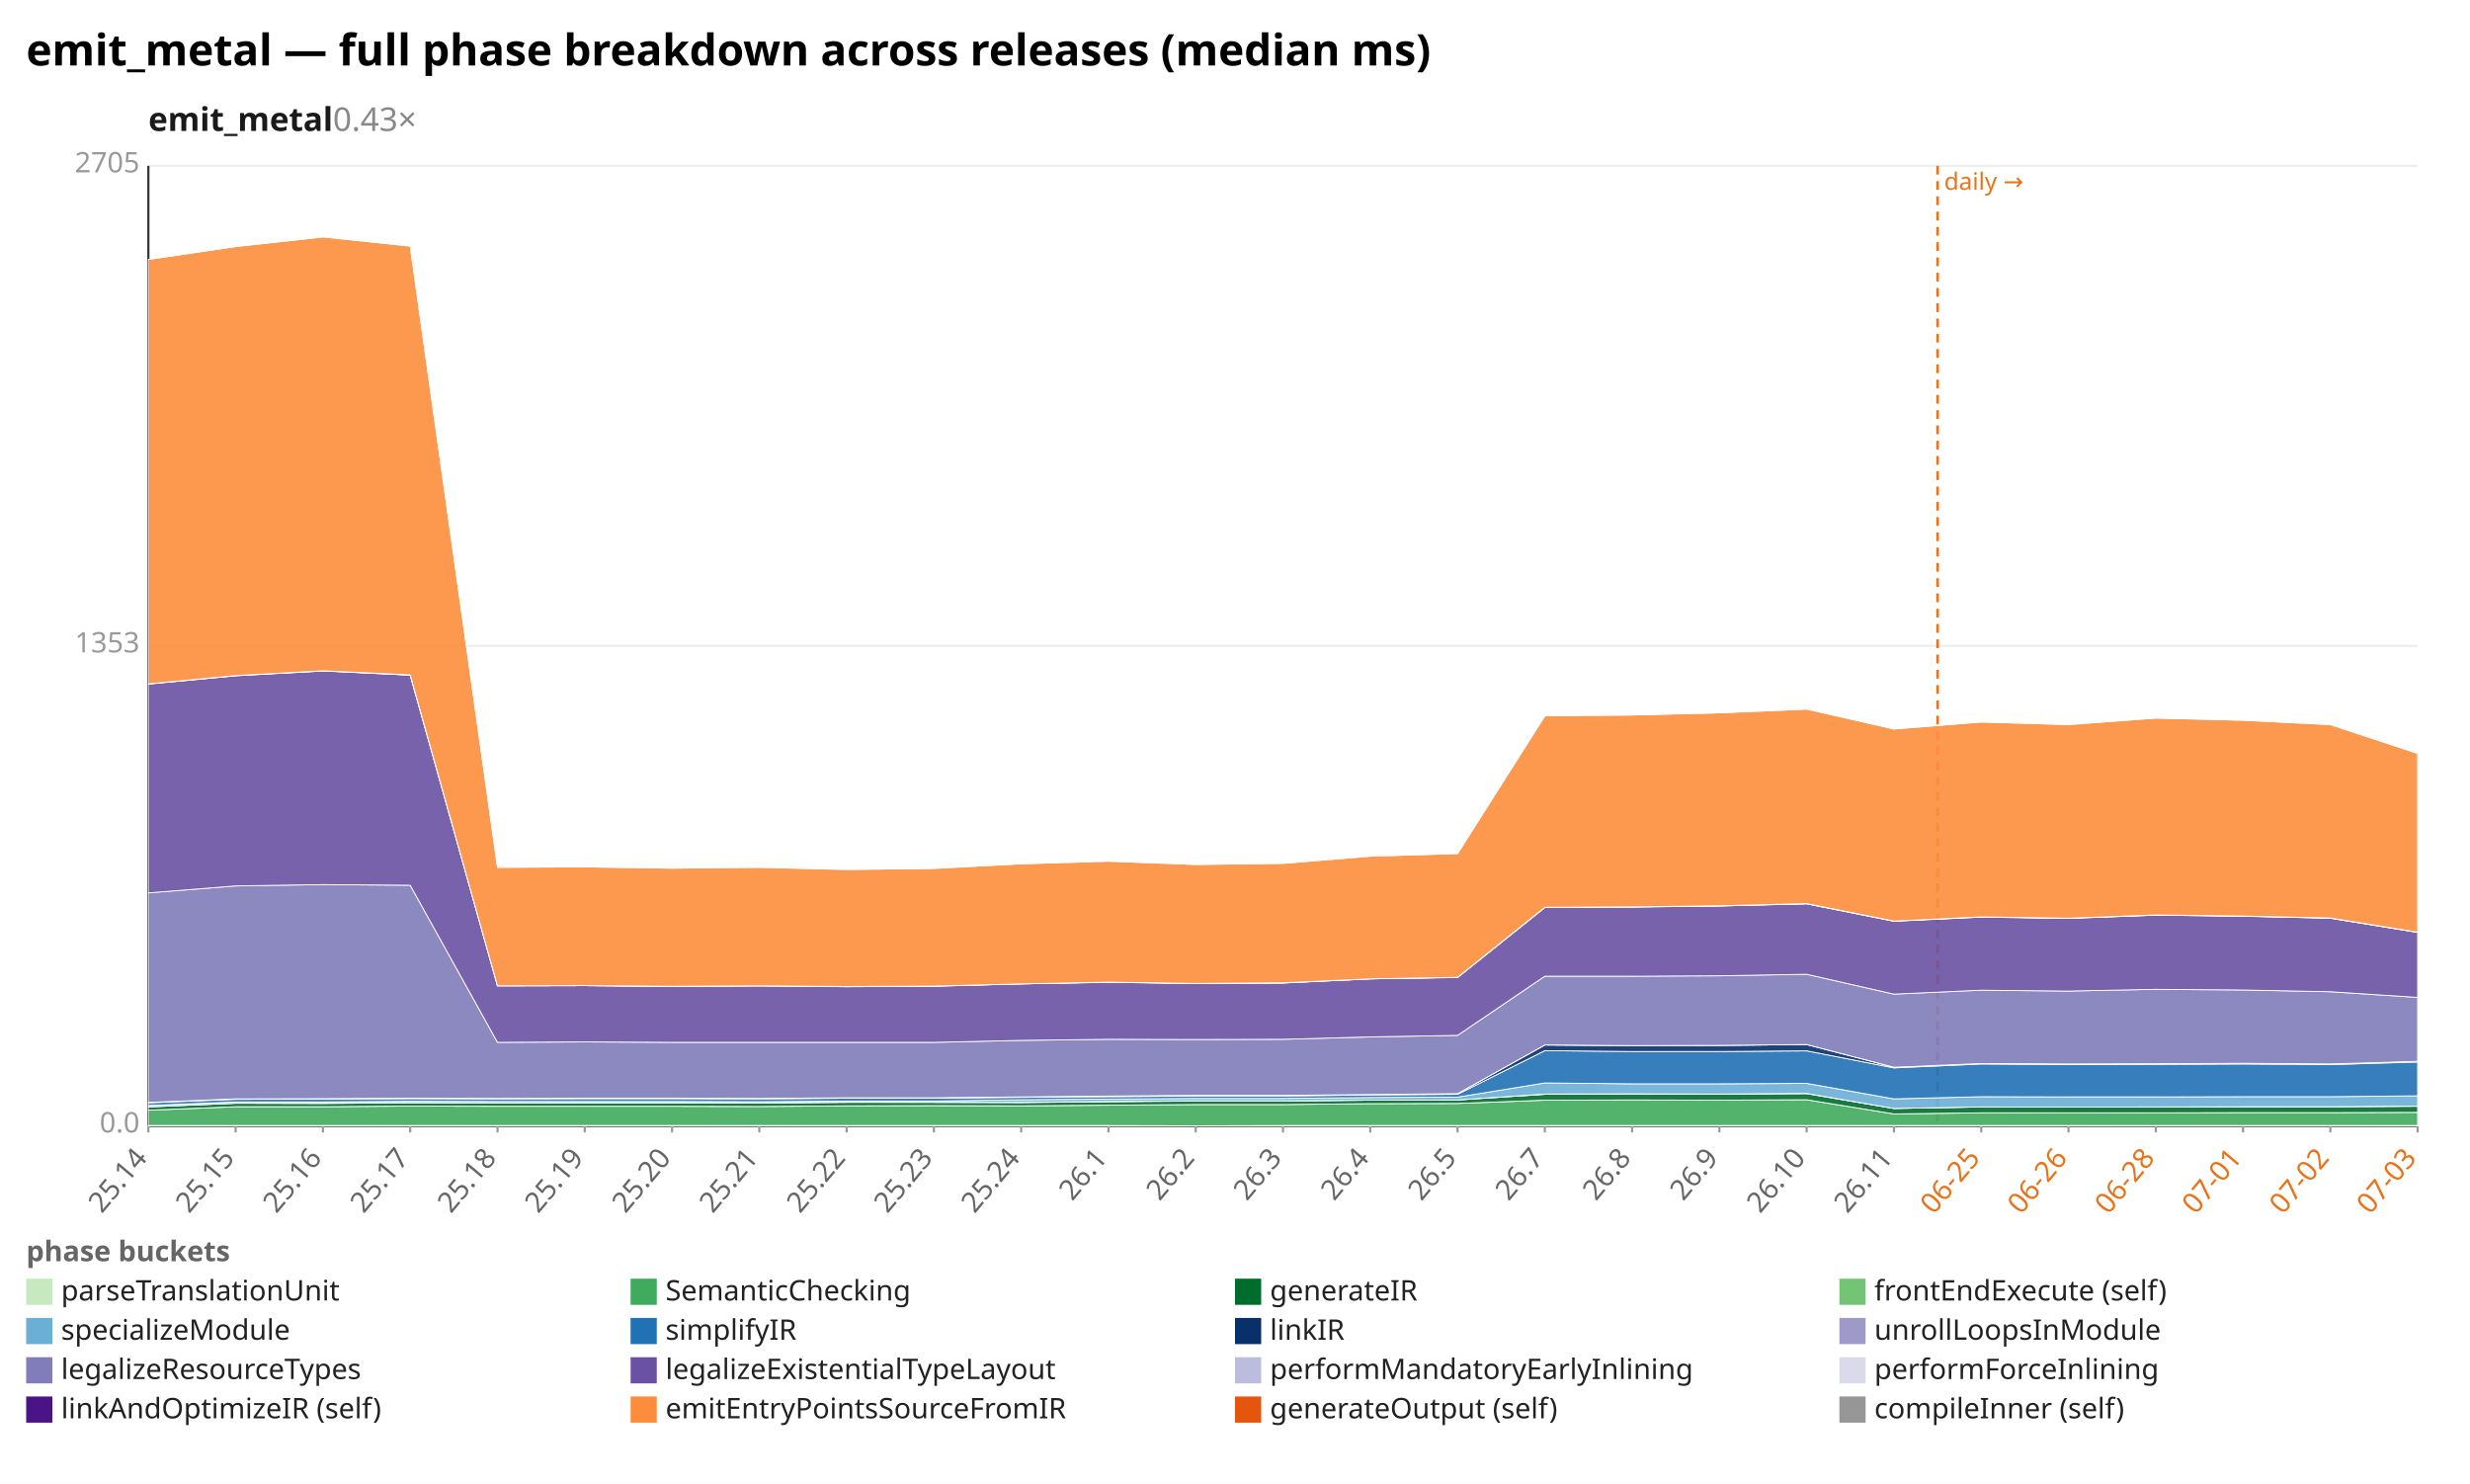
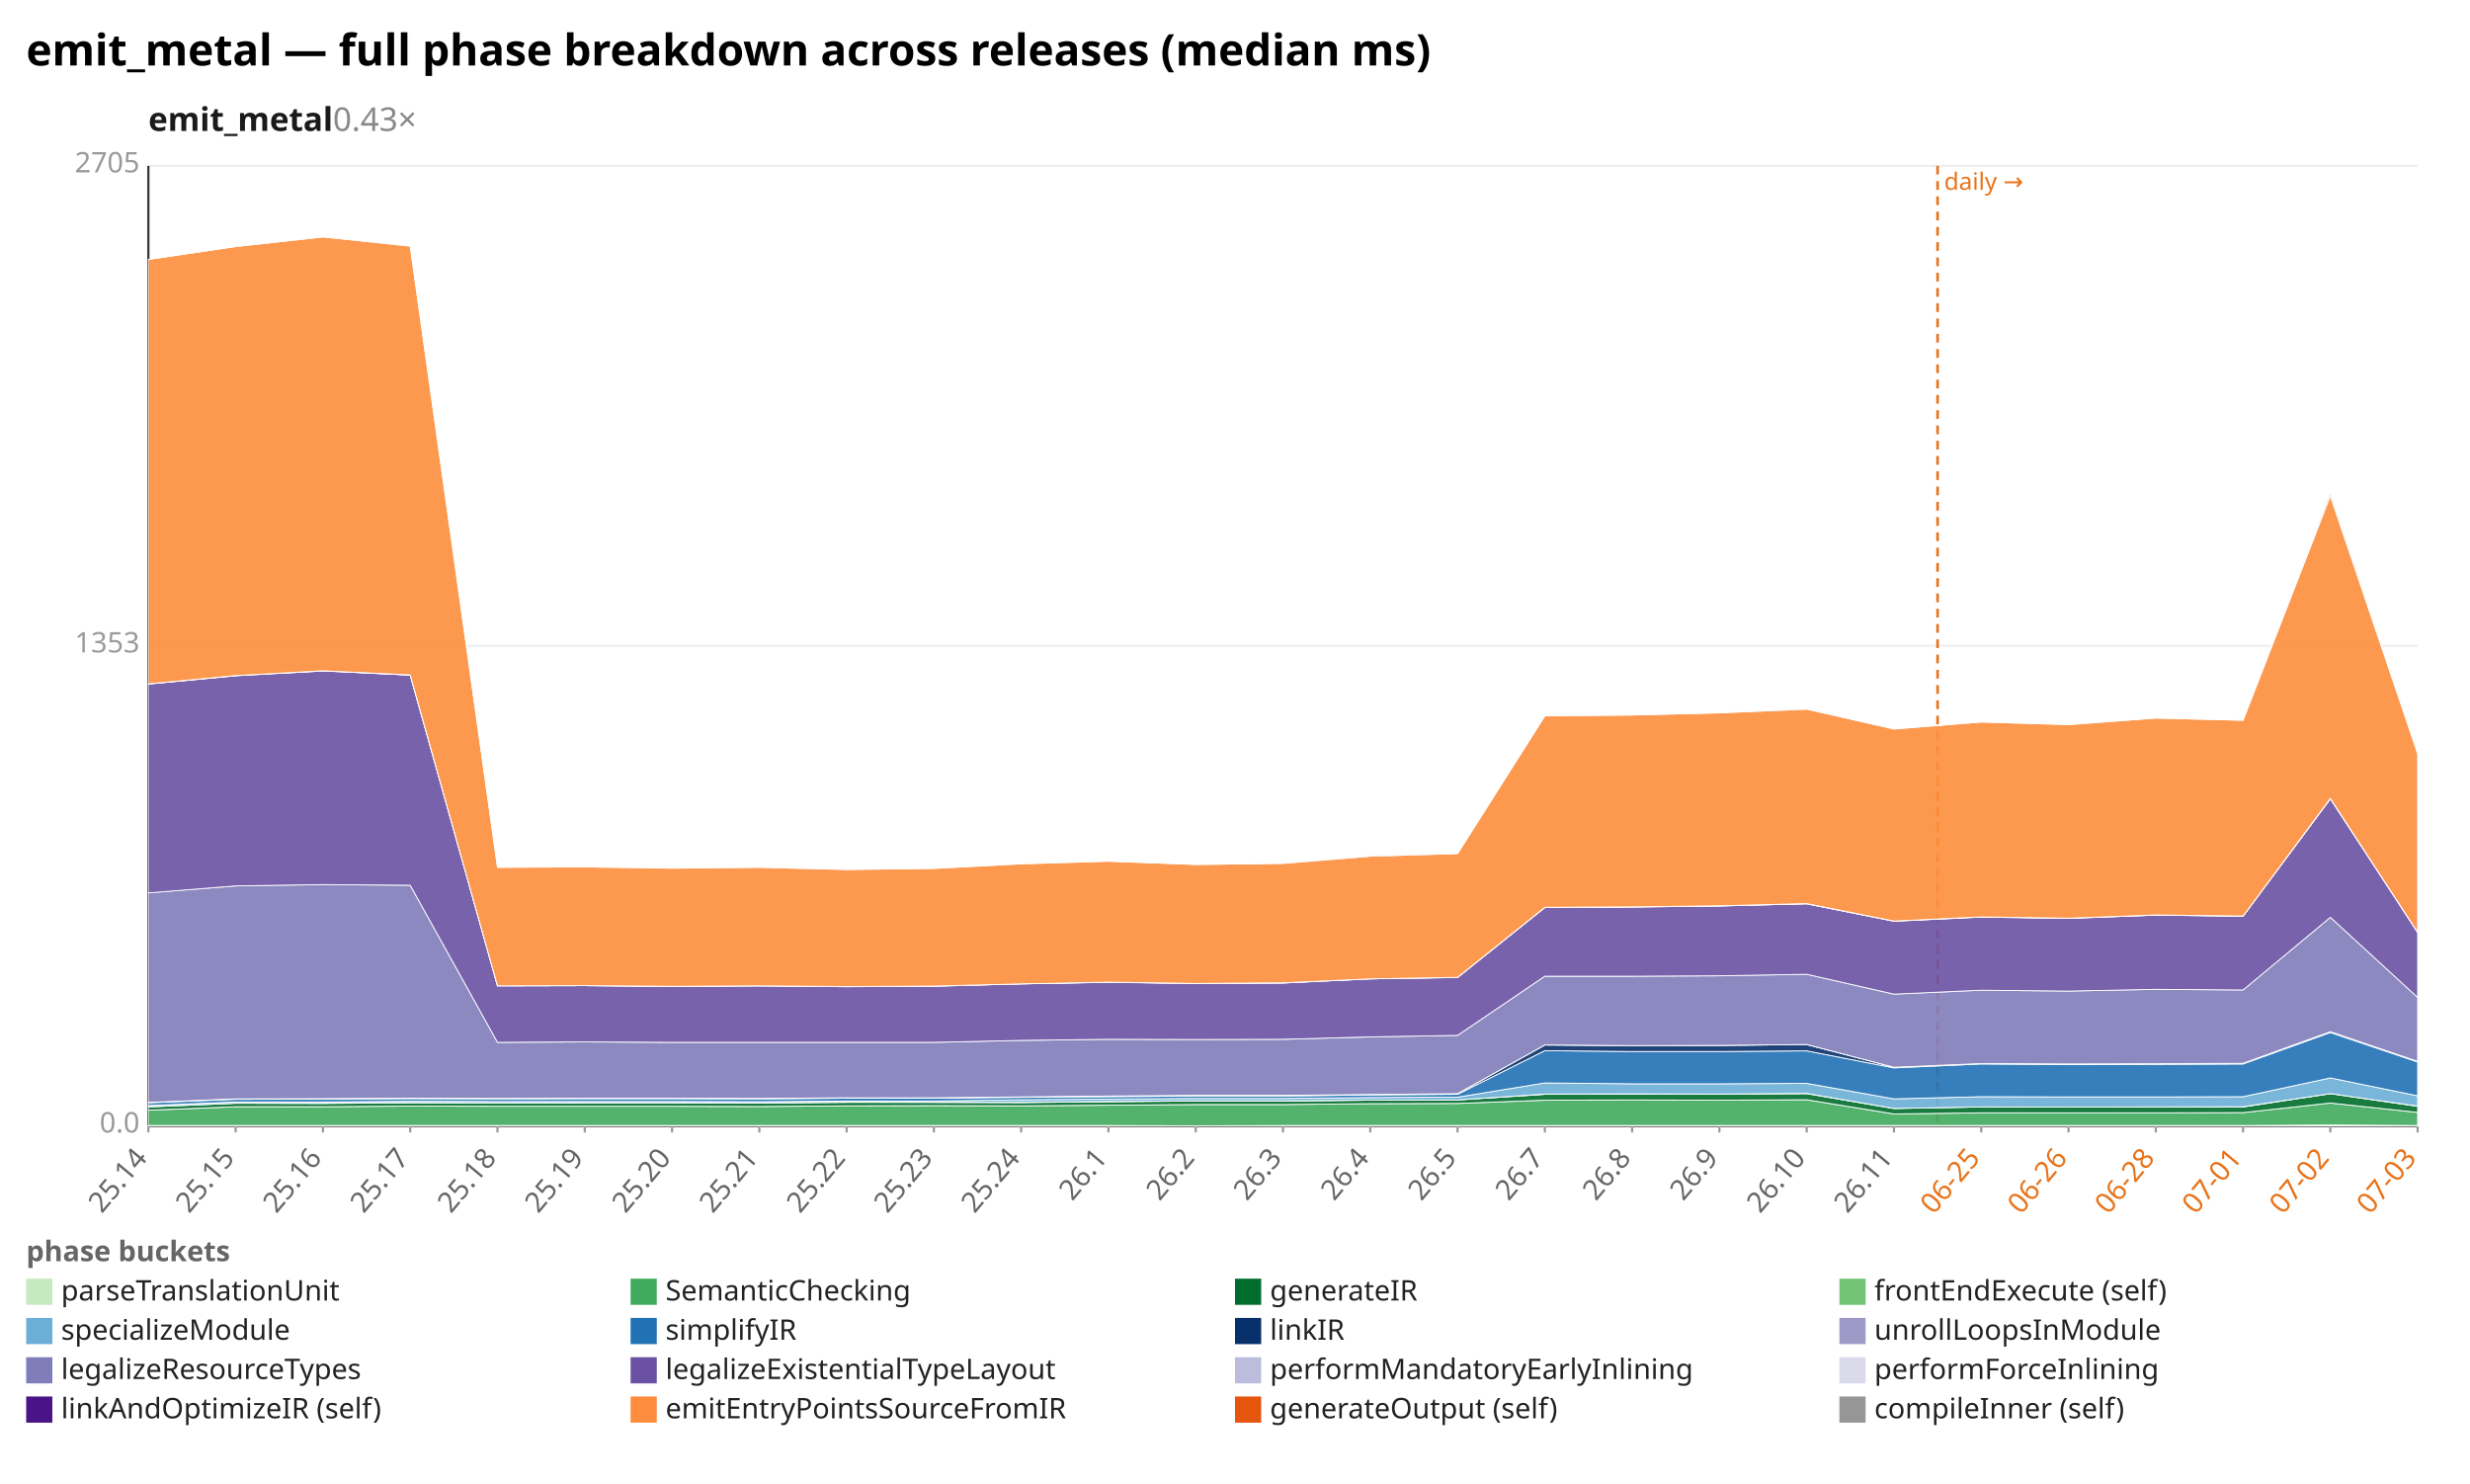
<svg xmlns="http://www.w3.org/2000/svg" width="1132" height="680" viewBox="0 0 1132 680" preserveAspectRatio="xMidYMid meet" font-family="sans-serif" font-size="13">
  <rect width="1132" height="680" fill="white" />
  <text x="12" y="30" font-size="20" font-weight="bold">emit_metal — full phase breakdown across releases (median ms)</text>
  <text x="68" y="60" font-size="15" font-weight="600" fill="#1a1a1a">emit_metal<tspan fill="#888" font-weight="400" text-decoration="none">  0.43×</tspan>
  </text>
  <line x1="68.0" y1="516.0" x2="1108.0" y2="516.0" stroke="#eee" />
  <text x="64.0" y="519.0" text-anchor="end" fill="#999">0.0</text>
  <line x1="68.0" y1="296.0" x2="1108.0" y2="296.0" stroke="#eee" />
  <text x="64.0" y="299.0" text-anchor="end" fill="#999">1353</text>
  <line x1="68.0" y1="76.0" x2="1108.0" y2="76.0" stroke="#eee" />
  <text x="64.0" y="79.0" text-anchor="end" fill="#999">2705</text>
  <line x1="68.0" y1="76.0" x2="68.0" y2="516.0" stroke="#333" />
  <line x1="68.0" y1="516.0" x2="1108.0" y2="516.0" stroke="#333" />
  <line x1="888.0" y1="76.0" x2="888.0" y2="516.0" stroke="#e8731a" stroke-width="1.2" stroke-dasharray="4 3" />
  <text x="891.0" y="87.0" fill="#e8731a" font-size="11">daily →</text>
  <line x1="68.0" y1="516.0" x2="68.0" y2="519.0" stroke="#999" />
  <text x="68.0" y="531.0" text-anchor="end" fill="#666" transform="rotate(-50 68.0 531.0)">25.14</text>
  <line x1="108.0" y1="516.0" x2="108.0" y2="519.0" stroke="#999" />
  <text x="108.0" y="531.0" text-anchor="end" fill="#666" transform="rotate(-50 108.0 531.0)">25.15</text>
  <line x1="148.0" y1="516.0" x2="148.0" y2="519.0" stroke="#999" />
  <text x="148.0" y="531.0" text-anchor="end" fill="#666" transform="rotate(-50 148.0 531.0)">25.16</text>
  <line x1="188.0" y1="516.0" x2="188.0" y2="519.0" stroke="#999" />
  <text x="188.0" y="531.0" text-anchor="end" fill="#666" transform="rotate(-50 188.0 531.0)">25.17</text>
  <line x1="228.0" y1="516.0" x2="228.0" y2="519.0" stroke="#999" />
  <text x="228.0" y="531.0" text-anchor="end" fill="#666" transform="rotate(-50 228.0 531.0)">25.18</text>
  <line x1="268.0" y1="516.0" x2="268.0" y2="519.0" stroke="#999" />
  <text x="268.0" y="531.0" text-anchor="end" fill="#666" transform="rotate(-50 268.0 531.0)">25.19</text>
  <line x1="308.0" y1="516.0" x2="308.0" y2="519.0" stroke="#999" />
  <text x="308.0" y="531.0" text-anchor="end" fill="#666" transform="rotate(-50 308.0 531.0)">25.20</text>
  <line x1="348.0" y1="516.0" x2="348.0" y2="519.0" stroke="#999" />
  <text x="348.0" y="531.0" text-anchor="end" fill="#666" transform="rotate(-50 348.0 531.0)">25.21</text>
  <line x1="388.0" y1="516.0" x2="388.0" y2="519.0" stroke="#999" />
  <text x="388.0" y="531.0" text-anchor="end" fill="#666" transform="rotate(-50 388.0 531.0)">25.22</text>
  <line x1="428.0" y1="516.0" x2="428.0" y2="519.0" stroke="#999" />
  <text x="428.0" y="531.0" text-anchor="end" fill="#666" transform="rotate(-50 428.0 531.0)">25.23</text>
  <line x1="468.0" y1="516.0" x2="468.0" y2="519.0" stroke="#999" />
  <text x="468.0" y="531.0" text-anchor="end" fill="#666" transform="rotate(-50 468.0 531.0)">25.24</text>
  <line x1="508.0" y1="516.0" x2="508.0" y2="519.0" stroke="#999" />
  <text x="508.0" y="531.0" text-anchor="end" fill="#666" transform="rotate(-50 508.0 531.0)">26.1</text>
  <line x1="548.0" y1="516.0" x2="548.0" y2="519.0" stroke="#999" />
  <text x="548.0" y="531.0" text-anchor="end" fill="#666" transform="rotate(-50 548.0 531.0)">26.2</text>
  <line x1="588.0" y1="516.0" x2="588.0" y2="519.0" stroke="#999" />
  <text x="588.0" y="531.0" text-anchor="end" fill="#666" transform="rotate(-50 588.0 531.0)">26.3</text>
  <line x1="628.0" y1="516.0" x2="628.0" y2="519.0" stroke="#999" />
  <text x="628.0" y="531.0" text-anchor="end" fill="#666" transform="rotate(-50 628.0 531.0)">26.4</text>
  <line x1="668.0" y1="516.0" x2="668.0" y2="519.0" stroke="#999" />
  <text x="668.0" y="531.0" text-anchor="end" fill="#666" transform="rotate(-50 668.0 531.0)">26.5</text>
  <line x1="708.0" y1="516.0" x2="708.0" y2="519.0" stroke="#999" />
  <text x="708.0" y="531.0" text-anchor="end" fill="#666" transform="rotate(-50 708.0 531.0)">26.7</text>
  <line x1="748.0" y1="516.0" x2="748.0" y2="519.0" stroke="#999" />
  <text x="748.0" y="531.0" text-anchor="end" fill="#666" transform="rotate(-50 748.0 531.0)">26.8</text>
  <line x1="788.0" y1="516.0" x2="788.0" y2="519.0" stroke="#999" />
  <text x="788.0" y="531.0" text-anchor="end" fill="#666" transform="rotate(-50 788.0 531.0)">26.9</text>
  <line x1="828.0" y1="516.0" x2="828.0" y2="519.0" stroke="#999" />
  <text x="828.0" y="531.0" text-anchor="end" fill="#666" transform="rotate(-50 828.0 531.0)">26.10</text>
  <line x1="868.0" y1="516.0" x2="868.0" y2="519.0" stroke="#999" />
  <text x="868.0" y="531.0" text-anchor="end" fill="#666" transform="rotate(-50 868.0 531.0)">26.11</text>
  <line x1="908.0" y1="516.0" x2="908.0" y2="519.0" stroke="#999" />
  <text x="908.0" y="531.0" text-anchor="end" fill="#e8731a" transform="rotate(-50 908.0 531.0)">06-25</text>
  <line x1="948.0" y1="516.0" x2="948.0" y2="519.0" stroke="#999" />
  <text x="948.0" y="531.0" text-anchor="end" fill="#e8731a" transform="rotate(-50 948.0 531.0)">06-26</text>
  <line x1="988.0" y1="516.0" x2="988.0" y2="519.0" stroke="#999" />
  <text x="988.0" y="531.0" text-anchor="end" fill="#e8731a" transform="rotate(-50 988.0 531.0)">06-28</text>
  <line x1="1028.0" y1="516.0" x2="1028.0" y2="519.0" stroke="#999" />
  <text x="1028.0" y="531.0" text-anchor="end" fill="#e8731a" transform="rotate(-50 1028.0 531.0)">07-01</text>
  <line x1="1068.0" y1="516.0" x2="1068.0" y2="519.0" stroke="#999" />
  <text x="1068.0" y="531.0" text-anchor="end" fill="#e8731a" transform="rotate(-50 1068.0 531.0)">07-02</text>
  <line x1="1108.0" y1="516.0" x2="1108.0" y2="519.0" stroke="#999" />
  <text x="1108.0" y="531.0" text-anchor="end" fill="#e8731a" transform="rotate(-50 1108.0 531.0)">07-03</text>
-   <polygon points="68.0,515.8 108.0,515.8 148.0,515.8 188.0,515.8 228.0,515.8 268.0,515.8 308.0,515.8 348.0,515.8 388.0,515.8 428.0,515.8 468.0,515.8 508.0,515.8 548.0,515.9 588.0,515.8 628.0,515.8 668.0,515.8 708.0,515.8 748.0,515.8 788.0,515.8 828.0,515.8 868.0,515.8 908.0,515.8 948.0,515.8 988.0,515.8 1028.0,515.8 1068.0,515.8 1108.0,515.8 1108.0,516.0 1068.0,516.0 1028.0,516.0 988.0,516.0 948.0,516.0 908.0,516.0 868.0,516.0 828.0,516.0 788.0,516.0 748.0,516.0 708.0,516.0 668.0,516.0 628.0,516.0 588.0,516.0 548.0,516.0 508.0,516.0 468.0,516.0 428.0,516.0 388.0,516.0 348.0,516.0 308.0,516.0 268.0,516.0 228.0,516.0 188.0,516.0 148.0,516.0 108.0,516.0 68.0,516.0" fill="#c7e9c0" fill-opacity="0.9" stroke="#fff" stroke-width="0.4" />
-   <polygon points="68.0,508.8 108.0,507.2 148.0,507.2 188.0,506.9 228.0,507.0 268.0,507.0 308.0,507.0 348.0,507.1 388.0,506.8 428.0,506.7 468.0,506.8 508.0,506.5 548.0,506.2 588.0,506.2 628.0,505.8 668.0,505.7 708.0,504.2 748.0,504.1 788.0,504.2 828.0,504.0 868.0,510.5 908.0,510.0 948.0,510.0 988.0,510.0 1028.0,509.9 1068.0,509.9 1108.0,509.8 1108.0,515.8 1068.0,515.8 1028.0,515.8 988.0,515.8 948.0,515.8 908.0,515.8 868.0,515.8 828.0,515.8 788.0,515.8 748.0,515.8 708.0,515.8 668.0,515.8 628.0,515.8 588.0,515.8 548.0,515.9 508.0,515.8 468.0,515.8 428.0,515.8 388.0,515.8 348.0,515.8 308.0,515.8 268.0,515.8 228.0,515.8 188.0,515.8 148.0,515.8 108.0,515.8 68.0,515.8" fill="#41ab5d" fill-opacity="0.9" stroke="#fff" stroke-width="0.4" />
-   <polygon points="68.0,507.3 108.0,505.6 148.0,505.7 188.0,505.4 228.0,505.5 268.0,505.5 308.0,505.5 348.0,505.5 388.0,505.2 428.0,505.2 468.0,505.3 508.0,504.9 548.0,504.6 588.0,504.6 628.0,504.2 668.0,504.1 708.0,501.5 748.0,501.4 788.0,501.4 828.0,501.2 868.0,508.0 908.0,507.3 948.0,507.4 988.0,507.4 1028.0,507.3 1068.0,507.2 1108.0,507.0 1108.0,509.8 1068.0,509.9 1028.0,509.9 988.0,510.0 948.0,510.0 908.0,510.0 868.0,510.5 828.0,504.0 788.0,504.2 748.0,504.1 708.0,504.2 668.0,505.7 628.0,505.8 588.0,506.2 548.0,506.2 508.0,506.5 468.0,506.8 428.0,506.7 388.0,506.8 348.0,507.1 308.0,507.0 268.0,507.0 228.0,507.0 188.0,506.9 148.0,507.2 108.0,507.2 68.0,508.8" fill="#006d2c" fill-opacity="0.9" stroke="#fff" stroke-width="0.4" />
-   <polygon points="68.0,507.2 108.0,505.6 148.0,505.6 188.0,505.3 228.0,505.5 268.0,505.4 308.0,505.4 348.0,505.5 388.0,505.1 428.0,505.2 468.0,505.2 508.0,504.8 548.0,504.5 588.0,504.5 628.0,504.2 668.0,504.1 708.0,501.4 748.0,501.3 788.0,501.4 828.0,501.1 868.0,508.0 908.0,507.3 948.0,507.4 988.0,507.3 1028.0,507.2 1068.0,507.2 1108.0,506.9 1108.0,507.0 1068.0,507.2 1028.0,507.3 988.0,507.4 948.0,507.4 908.0,507.3 868.0,508.0 828.0,501.2 788.0,501.4 748.0,501.4 708.0,501.5 668.0,504.1 628.0,504.2 588.0,504.6 548.0,504.6 508.0,504.9 468.0,505.3 428.0,505.2 388.0,505.2 348.0,505.5 308.0,505.5 268.0,505.5 228.0,505.5 188.0,505.4 148.0,505.7 108.0,505.6 68.0,507.3" fill="#74c476" fill-opacity="0.9" stroke="#fff" stroke-width="0.4" />
-   <polygon points="68.0,506.6 108.0,505.0 148.0,505.0 188.0,504.7 228.0,504.8 268.0,504.8 308.0,504.8 348.0,504.9 388.0,504.6 428.0,504.6 468.0,504.0 508.0,503.7 548.0,503.4 588.0,503.4 628.0,503.0 668.0,502.8 708.0,496.3 748.0,496.7 788.0,496.7 828.0,496.5 868.0,503.6 908.0,502.6 948.0,502.7 988.0,502.7 1028.0,502.6 1068.0,502.6 1108.0,502.2 1108.0,506.9 1068.0,507.2 1028.0,507.2 988.0,507.3 948.0,507.4 908.0,507.3 868.0,508.0 828.0,501.1 788.0,501.4 748.0,501.3 708.0,501.4 668.0,504.1 628.0,504.2 588.0,504.5 548.0,504.5 508.0,504.8 468.0,505.2 428.0,505.2 388.0,505.1 348.0,505.5 308.0,505.4 268.0,505.4 228.0,505.5 188.0,505.3 148.0,505.6 108.0,505.6 68.0,507.2" fill="#6baed6" fill-opacity="0.9" stroke="#fff" stroke-width="0.4" />
-   <polygon points="68.0,505.4 108.0,503.8 148.0,503.7 188.0,503.5 228.0,503.6 268.0,503.5 308.0,503.5 348.0,503.6 388.0,503.3 428.0,503.3 468.0,502.9 508.0,502.6 548.0,502.3 588.0,502.3 628.0,501.8 668.0,501.5 708.0,481.5 748.0,481.9 788.0,481.9 828.0,481.6 868.0,489.4 908.0,487.6 948.0,487.9 988.0,487.8 1028.0,487.6 1068.0,487.9 1108.0,486.7 1108.0,502.2 1068.0,502.6 1028.0,502.6 988.0,502.7 948.0,502.7 908.0,502.6 868.0,503.6 828.0,496.5 788.0,496.7 748.0,496.7 708.0,496.3 668.0,502.8 628.0,503.0 588.0,503.4 548.0,503.4 508.0,503.7 468.0,504.0 428.0,504.6 388.0,504.6 348.0,504.9 308.0,504.8 268.0,504.8 228.0,504.8 188.0,504.7 148.0,505.0 108.0,505.0 68.0,506.6" fill="#2171b5" fill-opacity="0.9" stroke="#fff" stroke-width="0.4" />
-   <polygon points="68.0,505.2 108.0,503.6 148.0,503.5 188.0,503.3 228.0,503.4 268.0,503.3 308.0,503.3 348.0,503.4 388.0,503.1 428.0,503.1 468.0,502.7 508.0,502.3 548.0,502.0 588.0,502.0 628.0,501.6 668.0,501.2 708.0,478.9 748.0,479.2 788.0,479.1 828.0,478.7 868.0,489.1 908.0,487.4 948.0,487.6 988.0,487.5 1028.0,487.3 1068.0,487.6 1108.0,486.4 1108.0,486.7 1068.0,487.9 1028.0,487.6 988.0,487.8 948.0,487.9 908.0,487.6 868.0,489.4 828.0,481.6 788.0,481.9 748.0,481.9 708.0,481.5 668.0,501.5 628.0,501.8 588.0,502.3 548.0,502.3 508.0,502.6 468.0,502.9 428.0,503.3 388.0,503.3 348.0,503.6 308.0,503.5 268.0,503.5 228.0,503.6 188.0,503.5 148.0,503.7 108.0,503.8 68.0,505.4" fill="#08306b" fill-opacity="0.9" stroke="#fff" stroke-width="0.4" />
-   <polygon points="68.0,505.2 108.0,503.6 148.0,503.5 188.0,503.3 228.0,503.4 268.0,503.3 308.0,503.3 348.0,503.4 388.0,503.1 428.0,503.1 468.0,502.7 508.0,502.3 548.0,502.0 588.0,502.0 628.0,501.6 668.0,501.2 708.0,478.9 748.0,479.2 788.0,479.1 828.0,478.7 868.0,489.1 908.0,487.4 948.0,487.6 988.0,487.5 1028.0,487.3 1068.0,487.6 1108.0,486.4 1108.0,486.4 1068.0,487.6 1028.0,487.3 988.0,487.5 948.0,487.6 908.0,487.4 868.0,489.1 828.0,478.7 788.0,479.1 748.0,479.2 708.0,478.9 668.0,501.2 628.0,501.6 588.0,502.0 548.0,502.0 508.0,502.3 468.0,502.7 428.0,503.1 388.0,503.1 348.0,503.4 308.0,503.3 268.0,503.3 228.0,503.4 188.0,503.3 148.0,503.5 108.0,503.6 68.0,505.2" fill="#9e9ac8" fill-opacity="0.9" stroke="#fff" stroke-width="0.4" />
-   <polygon points="68.0,409.2 108.0,406.0 148.0,405.4 188.0,405.7 228.0,477.7 268.0,477.5 308.0,477.7 348.0,477.7 388.0,477.7 428.0,477.7 468.0,476.8 508.0,476.3 548.0,476.4 588.0,476.3 628.0,475.2 668.0,474.5 708.0,447.4 748.0,447.4 788.0,447.2 828.0,446.5 868.0,455.6 908.0,453.8 948.0,454.2 988.0,453.4 1028.0,453.7 1068.0,454.5 1108.0,457.1 1108.0,486.4 1068.0,487.6 1028.0,487.3 988.0,487.5 948.0,487.6 908.0,487.4 868.0,489.1 828.0,478.7 788.0,479.1 748.0,479.2 708.0,478.9 668.0,501.2 628.0,501.6 588.0,502.0 548.0,502.0 508.0,502.3 468.0,502.7 428.0,503.1 388.0,503.1 348.0,503.4 308.0,503.3 268.0,503.3 228.0,503.4 188.0,503.3 148.0,503.5 108.0,503.6 68.0,505.2" fill="#807dba" fill-opacity="0.9" stroke="#fff" stroke-width="0.4" />
-   <polygon points="68.0,313.5 108.0,309.7 148.0,307.5 188.0,309.4 228.0,451.8 268.0,451.7 308.0,452.1 348.0,451.8 388.0,452.2 428.0,452.0 468.0,450.9 508.0,450.2 548.0,450.7 588.0,450.5 628.0,448.6 668.0,448.0 708.0,415.9 748.0,415.7 788.0,415.2 828.0,414.2 868.0,422.2 908.0,420.3 948.0,420.9 988.0,419.4 1028.0,419.9 1068.0,420.8 1108.0,427.3 1108.0,457.1 1068.0,454.5 1028.0,453.7 988.0,453.4 948.0,454.2 908.0,453.8 868.0,455.6 828.0,446.5 788.0,447.2 748.0,447.4 708.0,447.4 668.0,474.5 628.0,475.2 588.0,476.3 548.0,476.4 508.0,476.3 468.0,476.8 428.0,477.7 388.0,477.7 348.0,477.7 308.0,477.7 268.0,477.5 228.0,477.7 188.0,405.7 148.0,405.4 108.0,406.0 68.0,409.2" fill="#6a51a3" fill-opacity="0.9" stroke="#fff" stroke-width="0.4" />
-   <polygon points="68.0,313.4 108.0,309.6 148.0,307.4 188.0,309.4 228.0,451.8 268.0,451.7 308.0,452.0 348.0,451.8 388.0,452.1 428.0,451.9 468.0,450.9 508.0,450.1 548.0,450.7 588.0,450.5 628.0,448.6 668.0,447.9 708.0,415.9 748.0,415.6 788.0,415.2 828.0,414.2 868.0,422.1 908.0,420.2 948.0,420.8 988.0,419.4 1028.0,419.8 1068.0,420.8 1108.0,427.3 1108.0,427.3 1068.0,420.8 1028.0,419.9 988.0,419.4 948.0,420.9 908.0,420.3 868.0,422.2 828.0,414.2 788.0,415.2 748.0,415.7 708.0,415.9 668.0,448.0 628.0,448.6 588.0,450.5 548.0,450.7 508.0,450.2 468.0,450.9 428.0,452.0 388.0,452.2 348.0,451.8 308.0,452.1 268.0,451.7 228.0,451.8 188.0,309.4 148.0,307.5 108.0,309.7 68.0,313.5" fill="#bcbddc" fill-opacity="0.9" stroke="#fff" stroke-width="0.4" />
-   <polygon points="68.0,313.4 108.0,309.6 148.0,307.4 188.0,309.3 228.0,451.8 268.0,451.7 308.0,452.0 348.0,451.8 388.0,452.1 428.0,451.9 468.0,450.9 508.0,450.1 548.0,450.7 588.0,450.4 628.0,448.6 668.0,447.9 708.0,415.8 748.0,415.6 788.0,415.1 828.0,414.1 868.0,422.1 908.0,420.2 948.0,420.8 988.0,419.3 1028.0,419.8 1068.0,420.7 1108.0,427.2 1108.0,427.3 1068.0,420.8 1028.0,419.8 988.0,419.4 948.0,420.8 908.0,420.2 868.0,422.1 828.0,414.2 788.0,415.2 748.0,415.6 708.0,415.9 668.0,447.9 628.0,448.6 588.0,450.5 548.0,450.7 508.0,450.1 468.0,450.9 428.0,451.9 388.0,452.1 348.0,451.8 308.0,452.0 268.0,451.7 228.0,451.8 188.0,309.4 148.0,307.4 108.0,309.6 68.0,313.4" fill="#dadaeb" fill-opacity="0.9" stroke="#fff" stroke-width="0.4" />
-   <polygon points="68.0,118.9 108.0,113.0 148.0,108.6 188.0,112.8 228.0,397.5 268.0,397.3 308.0,397.9 348.0,397.5 388.0,398.5 428.0,398.0 468.0,395.9 508.0,394.7 548.0,396.2 588.0,395.7 628.0,392.4 668.0,391.2 708.0,328.1 748.0,327.7 788.0,326.7 828.0,325.0 868.0,334.1 908.0,330.9 948.0,332.1 988.0,329.1 1028.0,330.1 1068.0,332.1 1108.0,345.3 1108.0,427.2 1068.0,420.7 1028.0,419.8 988.0,419.3 948.0,420.8 908.0,420.2 868.0,422.1 828.0,414.1 788.0,415.1 748.0,415.6 708.0,415.8 668.0,447.9 628.0,448.6 588.0,450.4 548.0,450.7 508.0,450.1 468.0,450.9 428.0,451.9 388.0,452.1 348.0,451.8 308.0,452.0 268.0,451.7 228.0,451.8 188.0,309.3 148.0,307.4 108.0,309.6 68.0,313.4" fill="#fd8d3c" fill-opacity="0.9" stroke="#fff" stroke-width="0.4" />
-   <polygon points="68.0,118.9 108.0,113.0 148.0,108.6 188.0,112.7 228.0,397.5 268.0,397.2 308.0,397.9 348.0,397.4 388.0,398.4 428.0,398.0 468.0,395.9 508.0,394.7 548.0,396.2 588.0,395.7 628.0,392.1 668.0,391.2 708.0,328.0 748.0,327.7 788.0,326.7 828.0,324.8 868.0,334.1 908.0,330.9 948.0,332.0 988.0,329.1 1028.0,330.1 1068.0,332.0 1108.0,345.2 1108.0,345.3 1068.0,332.1 1028.0,330.1 988.0,329.1 948.0,332.1 908.0,330.9 868.0,334.1 828.0,325.0 788.0,326.7 748.0,327.7 708.0,328.1 668.0,391.2 628.0,392.4 588.0,395.7 548.0,396.2 508.0,394.7 468.0,395.9 428.0,398.0 388.0,398.5 348.0,397.5 308.0,397.9 268.0,397.3 228.0,397.5 188.0,112.8 148.0,108.6 108.0,113.0 68.0,118.9" fill="#969696" fill-opacity="0.9" stroke="#fff" stroke-width="0.4" />
+   <polygon points="68.0,515.8 108.0,515.8 148.0,515.8 188.0,515.8 228.0,515.8 268.0,515.8 308.0,515.8 348.0,515.8 388.0,515.8 428.0,515.8 468.0,515.8 508.0,515.8 548.0,515.9 588.0,515.8 628.0,515.8 668.0,515.8 708.0,515.8 748.0,515.8 788.0,515.8 828.0,515.8 868.0,515.8 908.0,515.8 948.0,515.8 988.0,515.8 1028.0,515.8 1068.0,515.6 1108.0,515.8 1108.0,516.0 1068.0,516.0 1028.0,516.0 988.0,516.0 948.0,516.0 908.0,516.0 868.0,516.0 828.0,516.0 788.0,516.0 748.0,516.0 708.0,516.0 668.0,516.0 628.0,516.0 588.0,516.0 548.0,516.0 508.0,516.0 468.0,516.0 428.0,516.0 388.0,516.0 348.0,516.0 308.0,516.0 268.0,516.0 228.0,516.0 188.0,516.0 148.0,516.0 108.0,516.0 68.0,516.0" fill="#c7e9c0" fill-opacity="0.9" stroke="#fff" stroke-width="0.4" />
+   <polygon points="68.0,508.8 108.0,507.2 148.0,507.2 188.0,506.9 228.0,507.0 268.0,507.0 308.0,507.0 348.0,507.1 388.0,506.8 428.0,506.7 468.0,506.8 508.0,506.5 548.0,506.2 588.0,506.2 628.0,505.8 668.0,505.7 708.0,504.2 748.0,504.1 788.0,504.2 828.0,504.0 868.0,510.5 908.0,510.0 948.0,510.0 988.0,510.0 1028.0,509.9 1068.0,505.5 1108.0,509.8 1108.0,515.8 1068.0,515.6 1028.0,515.8 988.0,515.8 948.0,515.8 908.0,515.8 868.0,515.8 828.0,515.8 788.0,515.8 748.0,515.8 708.0,515.8 668.0,515.8 628.0,515.8 588.0,515.8 548.0,515.9 508.0,515.8 468.0,515.8 428.0,515.8 388.0,515.8 348.0,515.8 308.0,515.8 268.0,515.8 228.0,515.8 188.0,515.8 148.0,515.8 108.0,515.8 68.0,515.8" fill="#41ab5d" fill-opacity="0.9" stroke="#fff" stroke-width="0.4" />
+   <polygon points="68.0,507.3 108.0,505.6 148.0,505.7 188.0,505.4 228.0,505.5 268.0,505.5 308.0,505.5 348.0,505.5 388.0,505.2 428.0,505.2 468.0,505.3 508.0,504.9 548.0,504.6 588.0,504.6 628.0,504.2 668.0,504.1 708.0,501.5 748.0,501.4 788.0,501.4 828.0,501.2 868.0,508.0 908.0,507.3 948.0,507.4 988.0,507.4 1028.0,507.3 1068.0,501.2 1108.0,507.0 1108.0,509.8 1068.0,505.5 1028.0,509.9 988.0,510.0 948.0,510.0 908.0,510.0 868.0,510.5 828.0,504.0 788.0,504.2 748.0,504.1 708.0,504.2 668.0,505.7 628.0,505.8 588.0,506.2 548.0,506.2 508.0,506.5 468.0,506.8 428.0,506.7 388.0,506.8 348.0,507.1 308.0,507.0 268.0,507.0 228.0,507.0 188.0,506.9 148.0,507.2 108.0,507.2 68.0,508.8" fill="#006d2c" fill-opacity="0.9" stroke="#fff" stroke-width="0.4" />
+   <polygon points="68.0,507.2 108.0,505.6 148.0,505.6 188.0,505.3 228.0,505.5 268.0,505.4 308.0,505.4 348.0,505.5 388.0,505.1 428.0,505.2 468.0,505.2 508.0,504.8 548.0,504.5 588.0,504.5 628.0,504.2 668.0,504.1 708.0,501.4 748.0,501.3 788.0,501.4 828.0,501.1 868.0,508.0 908.0,507.3 948.0,507.4 988.0,507.3 1028.0,507.2 1068.0,501.2 1108.0,506.9 1108.0,507.0 1068.0,501.2 1028.0,507.3 988.0,507.4 948.0,507.4 908.0,507.3 868.0,508.0 828.0,501.2 788.0,501.4 748.0,501.4 708.0,501.5 668.0,504.1 628.0,504.2 588.0,504.6 548.0,504.6 508.0,504.9 468.0,505.3 428.0,505.2 388.0,505.2 348.0,505.5 308.0,505.5 268.0,505.5 228.0,505.5 188.0,505.4 148.0,505.7 108.0,505.6 68.0,507.3" fill="#74c476" fill-opacity="0.9" stroke="#fff" stroke-width="0.4" />
+   <polygon points="68.0,506.6 108.0,505.0 148.0,505.0 188.0,504.7 228.0,504.8 268.0,504.8 308.0,504.8 348.0,504.9 388.0,504.6 428.0,504.6 468.0,504.0 508.0,503.7 548.0,503.4 588.0,503.4 628.0,503.0 668.0,502.8 708.0,496.3 748.0,496.7 788.0,496.7 828.0,496.5 868.0,503.6 908.0,502.6 948.0,502.7 988.0,502.7 1028.0,502.6 1068.0,494.0 1108.0,502.2 1108.0,506.9 1068.0,501.2 1028.0,507.2 988.0,507.3 948.0,507.4 908.0,507.3 868.0,508.0 828.0,501.1 788.0,501.4 748.0,501.3 708.0,501.4 668.0,504.1 628.0,504.2 588.0,504.5 548.0,504.5 508.0,504.8 468.0,505.2 428.0,505.2 388.0,505.1 348.0,505.5 308.0,505.4 268.0,505.4 228.0,505.5 188.0,505.3 148.0,505.6 108.0,505.6 68.0,507.2" fill="#6baed6" fill-opacity="0.9" stroke="#fff" stroke-width="0.4" />
+   <polygon points="68.0,505.4 108.0,503.8 148.0,503.7 188.0,503.5 228.0,503.6 268.0,503.5 308.0,503.5 348.0,503.6 388.0,503.3 428.0,503.3 468.0,502.9 508.0,502.6 548.0,502.3 588.0,502.3 628.0,501.8 668.0,501.5 708.0,481.5 748.0,481.9 788.0,481.9 828.0,481.6 868.0,489.4 908.0,487.6 948.0,487.9 988.0,487.8 1028.0,487.6 1068.0,473.2 1108.0,486.7 1108.0,502.2 1068.0,494.0 1028.0,502.6 988.0,502.7 948.0,502.7 908.0,502.6 868.0,503.6 828.0,496.5 788.0,496.7 748.0,496.7 708.0,496.3 668.0,502.8 628.0,503.0 588.0,503.4 548.0,503.4 508.0,503.7 468.0,504.0 428.0,504.6 388.0,504.6 348.0,504.9 308.0,504.8 268.0,504.8 228.0,504.8 188.0,504.7 148.0,505.0 108.0,505.0 68.0,506.6" fill="#2171b5" fill-opacity="0.9" stroke="#fff" stroke-width="0.4" />
+   <polygon points="68.0,505.2 108.0,503.6 148.0,503.5 188.0,503.3 228.0,503.4 268.0,503.3 308.0,503.3 348.0,503.4 388.0,503.1 428.0,503.1 468.0,502.7 508.0,502.3 548.0,502.0 588.0,502.0 628.0,501.6 668.0,501.2 708.0,478.9 748.0,479.2 788.0,479.1 828.0,478.7 868.0,489.1 908.0,487.4 948.0,487.6 988.0,487.5 1028.0,487.3 1068.0,472.8 1108.0,486.4 1108.0,486.7 1068.0,473.2 1028.0,487.6 988.0,487.8 948.0,487.9 908.0,487.6 868.0,489.4 828.0,481.6 788.0,481.9 748.0,481.9 708.0,481.5 668.0,501.5 628.0,501.8 588.0,502.3 548.0,502.3 508.0,502.6 468.0,502.9 428.0,503.3 388.0,503.3 348.0,503.6 308.0,503.5 268.0,503.5 228.0,503.6 188.0,503.5 148.0,503.7 108.0,503.8 68.0,505.4" fill="#08306b" fill-opacity="0.9" stroke="#fff" stroke-width="0.4" />
+   <polygon points="68.0,505.2 108.0,503.6 148.0,503.5 188.0,503.3 228.0,503.4 268.0,503.3 308.0,503.3 348.0,503.4 388.0,503.1 428.0,503.1 468.0,502.7 508.0,502.3 548.0,502.0 588.0,502.0 628.0,501.6 668.0,501.2 708.0,478.9 748.0,479.2 788.0,479.1 828.0,478.7 868.0,489.1 908.0,487.4 948.0,487.6 988.0,487.5 1028.0,487.3 1068.0,472.8 1108.0,486.4 1108.0,486.4 1068.0,472.8 1028.0,487.3 988.0,487.5 948.0,487.6 908.0,487.4 868.0,489.1 828.0,478.7 788.0,479.1 748.0,479.2 708.0,478.9 668.0,501.2 628.0,501.6 588.0,502.0 548.0,502.0 508.0,502.3 468.0,502.7 428.0,503.1 388.0,503.1 348.0,503.4 308.0,503.3 268.0,503.3 228.0,503.4 188.0,503.3 148.0,503.5 108.0,503.6 68.0,505.2" fill="#9e9ac8" fill-opacity="0.9" stroke="#fff" stroke-width="0.4" />
+   <polygon points="68.0,409.2 108.0,406.0 148.0,405.4 188.0,405.7 228.0,477.7 268.0,477.5 308.0,477.7 348.0,477.7 388.0,477.7 428.0,477.7 468.0,476.8 508.0,476.3 548.0,476.4 588.0,476.3 628.0,475.2 668.0,474.5 708.0,447.4 748.0,447.4 788.0,447.2 828.0,446.5 868.0,455.6 908.0,453.8 948.0,454.2 988.0,453.4 1028.0,453.7 1068.0,420.4 1108.0,457.1 1108.0,486.4 1068.0,472.8 1028.0,487.3 988.0,487.5 948.0,487.6 908.0,487.4 868.0,489.1 828.0,478.7 788.0,479.1 748.0,479.2 708.0,478.9 668.0,501.2 628.0,501.6 588.0,502.0 548.0,502.0 508.0,502.3 468.0,502.7 428.0,503.1 388.0,503.1 348.0,503.4 308.0,503.3 268.0,503.3 228.0,503.4 188.0,503.3 148.0,503.5 108.0,503.6 68.0,505.2" fill="#807dba" fill-opacity="0.9" stroke="#fff" stroke-width="0.4" />
+   <polygon points="68.0,313.5 108.0,309.7 148.0,307.5 188.0,309.4 228.0,451.8 268.0,451.7 308.0,452.1 348.0,451.8 388.0,452.2 428.0,452.0 468.0,450.9 508.0,450.2 548.0,450.7 588.0,450.5 628.0,448.6 668.0,448.0 708.0,415.9 748.0,415.7 788.0,415.2 828.0,414.2 868.0,422.2 908.0,420.3 948.0,420.9 988.0,419.4 1028.0,419.9 1068.0,366.1 1108.0,427.3 1108.0,457.1 1068.0,420.4 1028.0,453.7 988.0,453.4 948.0,454.2 908.0,453.8 868.0,455.6 828.0,446.5 788.0,447.2 748.0,447.4 708.0,447.4 668.0,474.5 628.0,475.2 588.0,476.3 548.0,476.4 508.0,476.3 468.0,476.8 428.0,477.7 388.0,477.7 348.0,477.7 308.0,477.7 268.0,477.5 228.0,477.7 188.0,405.7 148.0,405.4 108.0,406.0 68.0,409.2" fill="#6a51a3" fill-opacity="0.9" stroke="#fff" stroke-width="0.4" />
+   <polygon points="68.0,313.4 108.0,309.6 148.0,307.4 188.0,309.4 228.0,451.8 268.0,451.7 308.0,452.0 348.0,451.8 388.0,452.1 428.0,451.9 468.0,450.9 508.0,450.1 548.0,450.7 588.0,450.5 628.0,448.6 668.0,447.9 708.0,415.9 748.0,415.6 788.0,415.2 828.0,414.2 868.0,422.1 908.0,420.2 948.0,420.8 988.0,419.4 1028.0,419.8 1068.0,366.0 1108.0,427.3 1108.0,427.3 1068.0,366.1 1028.0,419.9 988.0,419.4 948.0,420.9 908.0,420.3 868.0,422.2 828.0,414.2 788.0,415.2 748.0,415.7 708.0,415.9 668.0,448.0 628.0,448.6 588.0,450.5 548.0,450.7 508.0,450.2 468.0,450.9 428.0,452.0 388.0,452.2 348.0,451.8 308.0,452.1 268.0,451.7 228.0,451.8 188.0,309.4 148.0,307.5 108.0,309.7 68.0,313.5" fill="#bcbddc" fill-opacity="0.9" stroke="#fff" stroke-width="0.4" />
+   <polygon points="68.0,313.4 108.0,309.6 148.0,307.4 188.0,309.3 228.0,451.8 268.0,451.7 308.0,452.0 348.0,451.8 388.0,452.1 428.0,451.9 468.0,450.9 508.0,450.1 548.0,450.7 588.0,450.4 628.0,448.6 668.0,447.9 708.0,415.8 748.0,415.6 788.0,415.1 828.0,414.1 868.0,422.1 908.0,420.2 948.0,420.8 988.0,419.3 1028.0,419.8 1068.0,365.9 1108.0,427.2 1108.0,427.3 1068.0,366.0 1028.0,419.8 988.0,419.4 948.0,420.8 908.0,420.2 868.0,422.1 828.0,414.2 788.0,415.2 748.0,415.6 708.0,415.9 668.0,447.9 628.0,448.6 588.0,450.5 548.0,450.7 508.0,450.1 468.0,450.9 428.0,451.9 388.0,452.1 348.0,451.8 308.0,452.0 268.0,451.7 228.0,451.8 188.0,309.4 148.0,307.4 108.0,309.6 68.0,313.4" fill="#dadaeb" fill-opacity="0.9" stroke="#fff" stroke-width="0.4" />
+   <polygon points="68.0,118.9 108.0,113.0 148.0,108.6 188.0,112.8 228.0,397.5 268.0,397.3 308.0,397.9 348.0,397.5 388.0,398.5 428.0,398.0 468.0,395.9 508.0,394.7 548.0,396.2 588.0,395.7 628.0,392.4 668.0,391.2 708.0,328.1 748.0,327.7 788.0,326.7 828.0,325.0 868.0,334.1 908.0,330.9 948.0,332.1 988.0,329.1 1028.0,330.1 1068.0,227.2 1108.0,345.3 1108.0,427.2 1068.0,365.9 1028.0,419.8 988.0,419.3 948.0,420.8 908.0,420.2 868.0,422.1 828.0,414.1 788.0,415.1 748.0,415.6 708.0,415.8 668.0,447.9 628.0,448.6 588.0,450.4 548.0,450.7 508.0,450.1 468.0,450.9 428.0,451.9 388.0,452.1 348.0,451.8 308.0,452.0 268.0,451.7 228.0,451.8 188.0,309.3 148.0,307.4 108.0,309.6 68.0,313.4" fill="#fd8d3c" fill-opacity="0.9" stroke="#fff" stroke-width="0.4" />
+   <polygon points="68.0,118.9 108.0,113.0 148.0,108.6 188.0,112.7 228.0,397.5 268.0,397.2 308.0,397.9 348.0,397.4 388.0,398.4 428.0,398.0 468.0,395.9 508.0,394.7 548.0,396.2 588.0,395.7 628.0,392.1 668.0,391.2 708.0,328.0 748.0,327.7 788.0,326.7 828.0,324.8 868.0,334.1 908.0,330.9 948.0,332.0 988.0,329.1 1028.0,330.1 1068.0,225.8 1108.0,345.2 1108.0,345.3 1068.0,227.2 1028.0,330.1 988.0,329.1 948.0,332.1 908.0,330.9 868.0,334.1 828.0,325.0 788.0,326.7 748.0,327.7 708.0,328.1 668.0,391.2 628.0,392.4 588.0,395.7 548.0,396.2 508.0,394.7 468.0,395.9 428.0,398.0 388.0,398.5 348.0,397.5 308.0,397.9 268.0,397.3 228.0,397.5 188.0,112.8 148.0,108.6 108.0,113.0 68.0,118.9" fill="#969696" fill-opacity="0.9" stroke="#fff" stroke-width="0.4" />
  <text x="12" y="578" fill="#666" font-weight="600">phase buckets</text>
  <rect x="12" y="586" width="12" height="12" fill="#c7e9c0" />
  <text x="28" y="596" fill="#222">parseTranslationUnit</text>
  <rect x="289" y="586" width="12" height="12" fill="#41ab5d" />
  <text x="305" y="596" fill="#222">SemanticChecking</text>
  <rect x="566" y="586" width="12" height="12" fill="#006d2c" />
  <text x="582" y="596" fill="#222">generateIR</text>
  <rect x="843" y="586" width="12" height="12" fill="#74c476" />
  <text x="859" y="596" fill="#222">frontEndExecute (self)</text>
  <rect x="12" y="604" width="12" height="12" fill="#6baed6" />
  <text x="28" y="614" fill="#222">specializeModule</text>
  <rect x="289" y="604" width="12" height="12" fill="#2171b5" />
  <text x="305" y="614" fill="#222">simplifyIR</text>
  <rect x="566" y="604" width="12" height="12" fill="#08306b" />
  <text x="582" y="614" fill="#222">linkIR</text>
  <rect x="843" y="604" width="12" height="12" fill="#9e9ac8" />
  <text x="859" y="614" fill="#222">unrollLoopsInModule</text>
  <rect x="12" y="622" width="12" height="12" fill="#807dba" />
  <text x="28" y="632" fill="#222">legalizeResourceTypes</text>
  <rect x="289" y="622" width="12" height="12" fill="#6a51a3" />
  <text x="305" y="632" fill="#222">legalizeExistentialTypeLayout</text>
  <rect x="566" y="622" width="12" height="12" fill="#bcbddc" />
  <text x="582" y="632" fill="#222">performMandatoryEarlyInlining</text>
  <rect x="843" y="622" width="12" height="12" fill="#dadaeb" />
  <text x="859" y="632" fill="#222">performForceInlining</text>
  <rect x="12" y="640" width="12" height="12" fill="#4a1486" />
  <text x="28" y="650" fill="#222">linkAndOptimizeIR (self)</text>
  <rect x="289" y="640" width="12" height="12" fill="#fd8d3c" />
  <text x="305" y="650" fill="#222">emitEntryPointsSourceFromIR</text>
  <rect x="566" y="640" width="12" height="12" fill="#e6550d" />
  <text x="582" y="650" fill="#222">generateOutput (self)</text>
  <rect x="843" y="640" width="12" height="12" fill="#969696" />
  <text x="859" y="650" fill="#222">compileInner (self)</text>
</svg>
